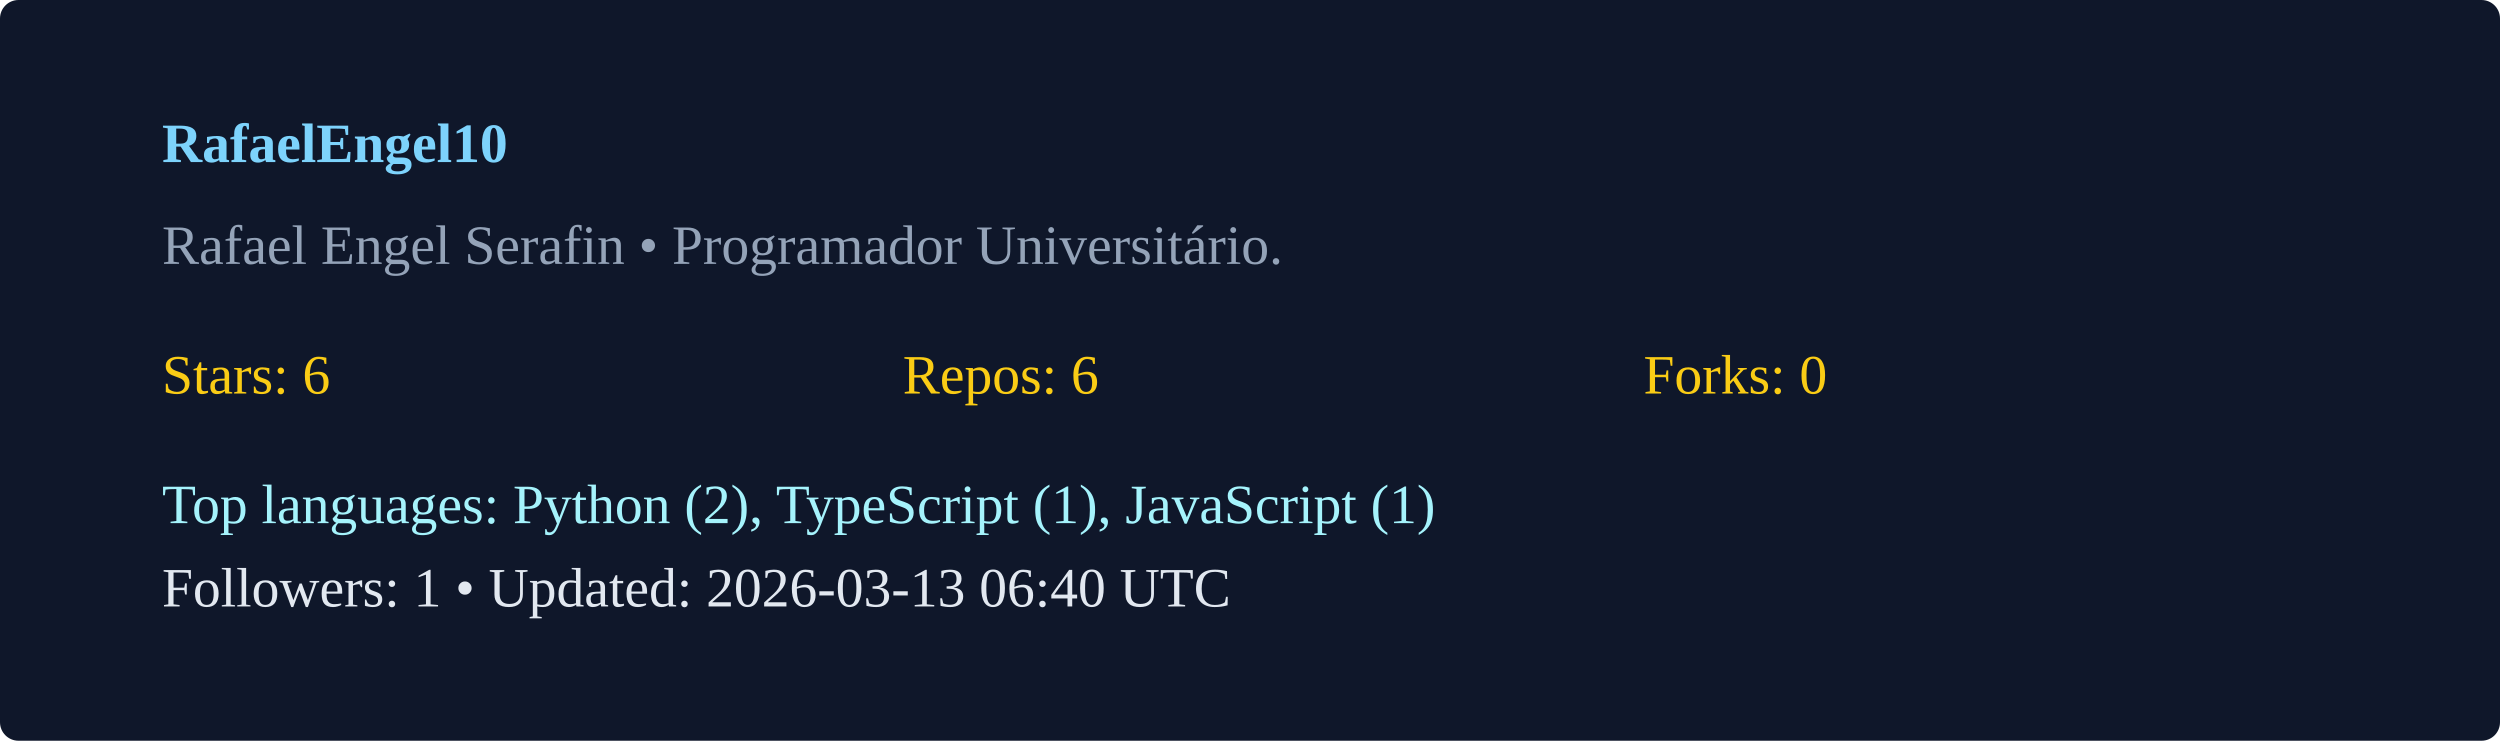
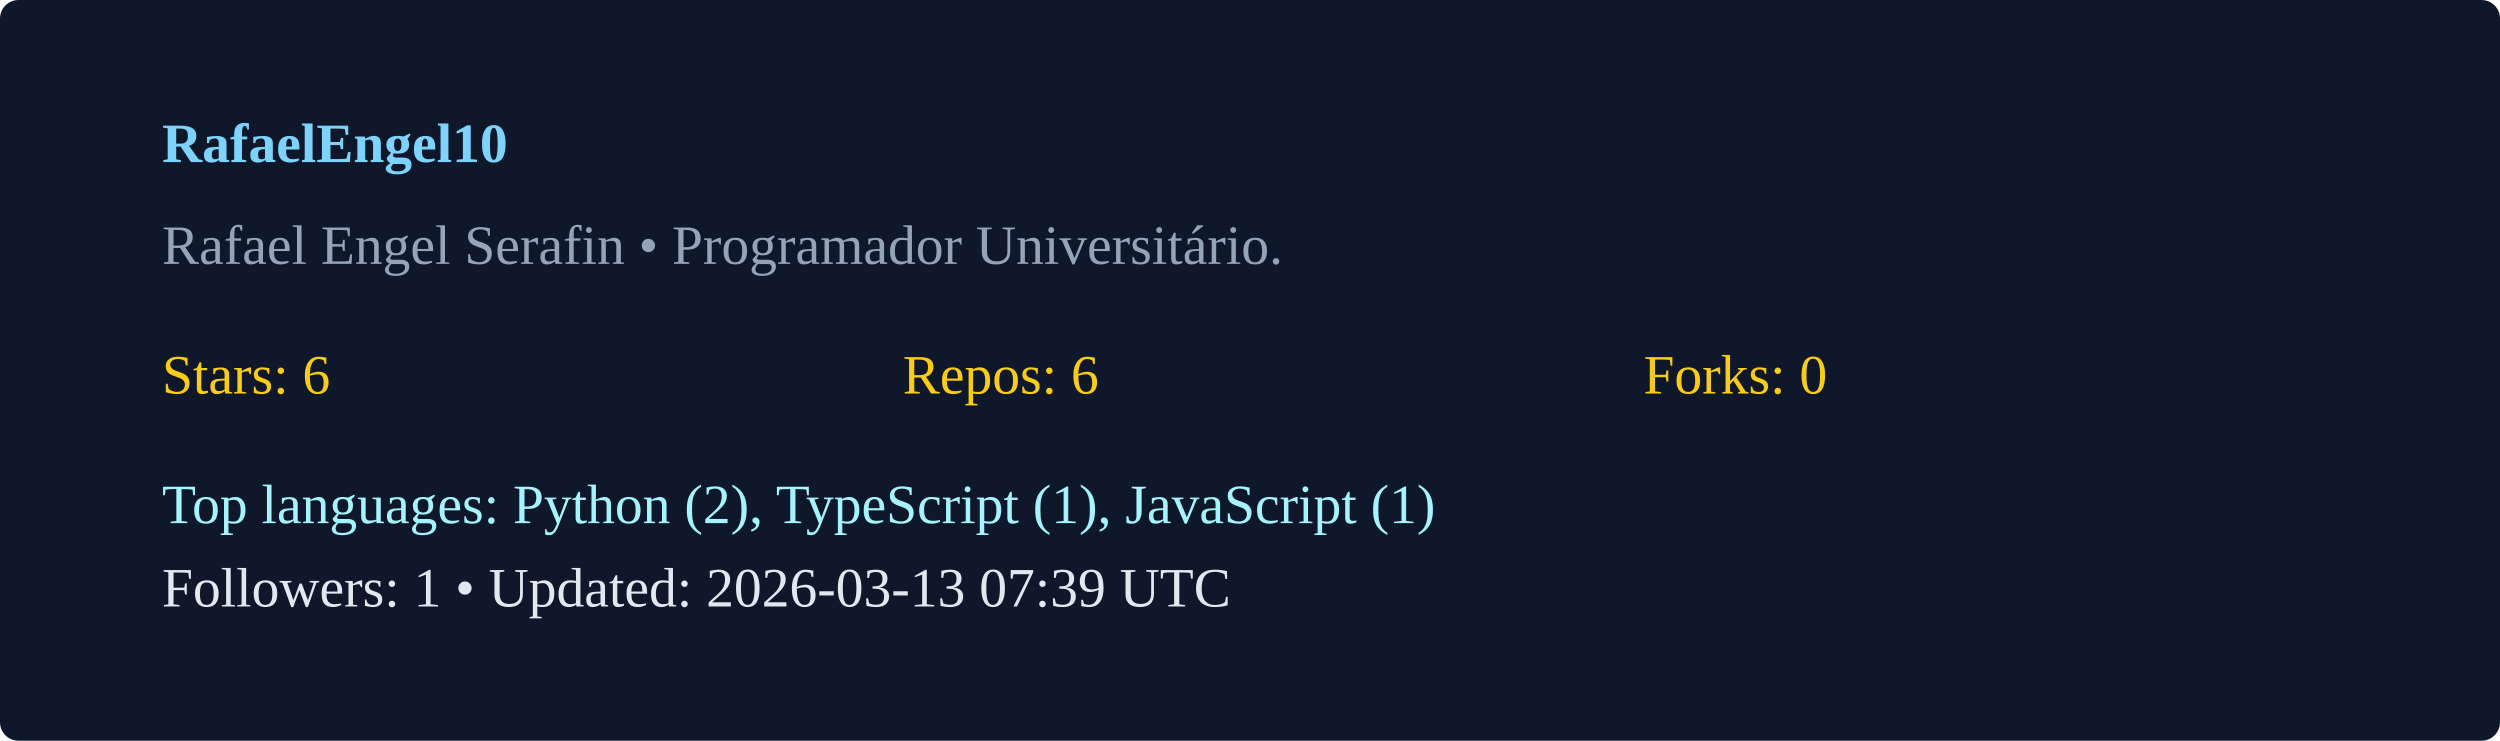
<svg xmlns="http://www.w3.org/2000/svg" width="540" height="160" viewBox="0 0 540 160">
  <rect width="100%" height="100%" rx="4" fill="#0f172a" />
  <g transform="translate(35,35)">
    <text x="0" y="0" fill="#7dd3fc" font-weight="600">RafaelEngel10</text>
    <text x="0" y="22" fill="#94a3b8">Rafael Engel Serafin  • Programador Universitário. </text>
    <g transform="translate(0,50)">
      <text x="0" y="0" fill="#facc15">Stars: 6</text>
      <text x="160" y="0" fill="#facc15">Repos: 6</text>
      <text x="320" y="0" fill="#facc15">Forks: 0</text>
      <text x="0" y="28" fill="#a5f3fc">Top languages: Python (2), TypeScript (1), JavaScript (1)</text>
-       <text x="0" y="46" fill="#e2e8f0">Followers: 1 • Updated: 2026-03-13 06:40 UTC</text>
+       <text x="0" y="46" fill="#e2e8f0">Followers: 1 • Updated: 2026-03-13 07:39 UTC</text>
    </g>
  </g>
</svg>
